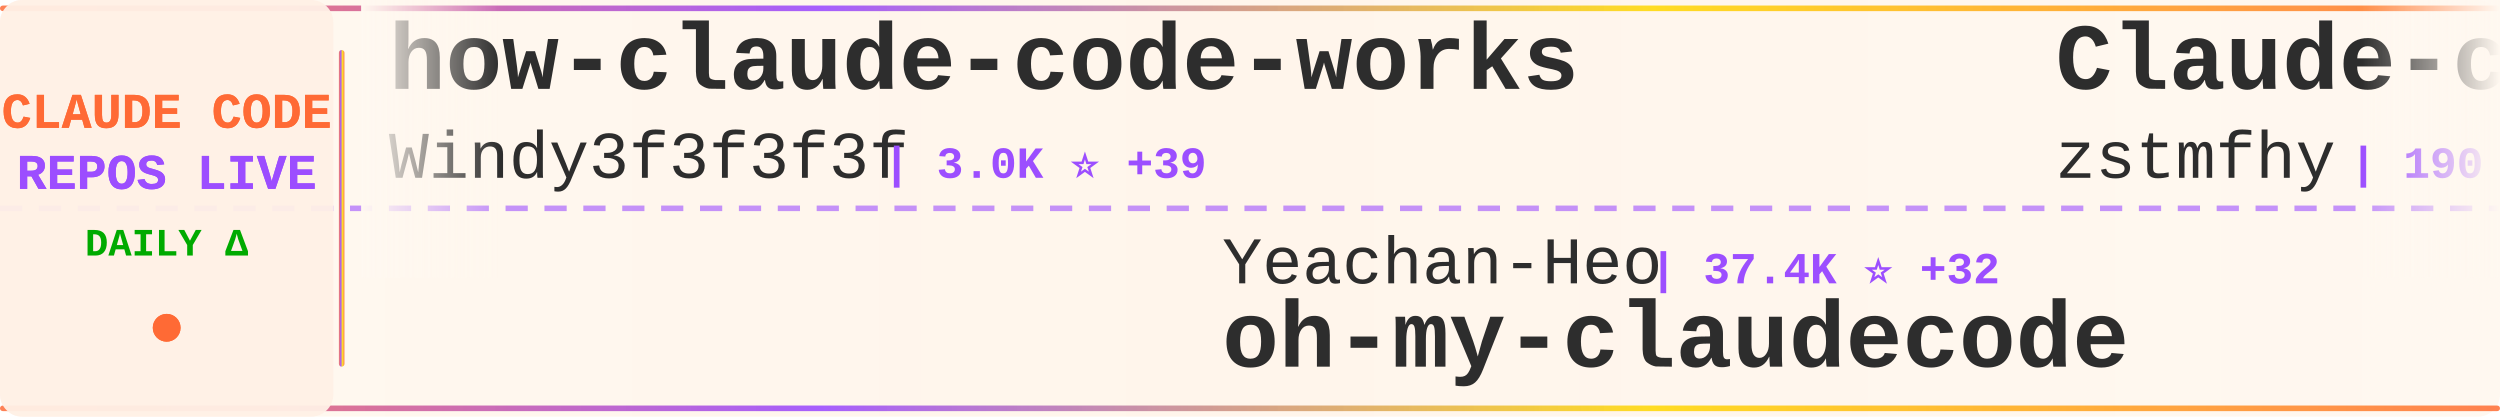
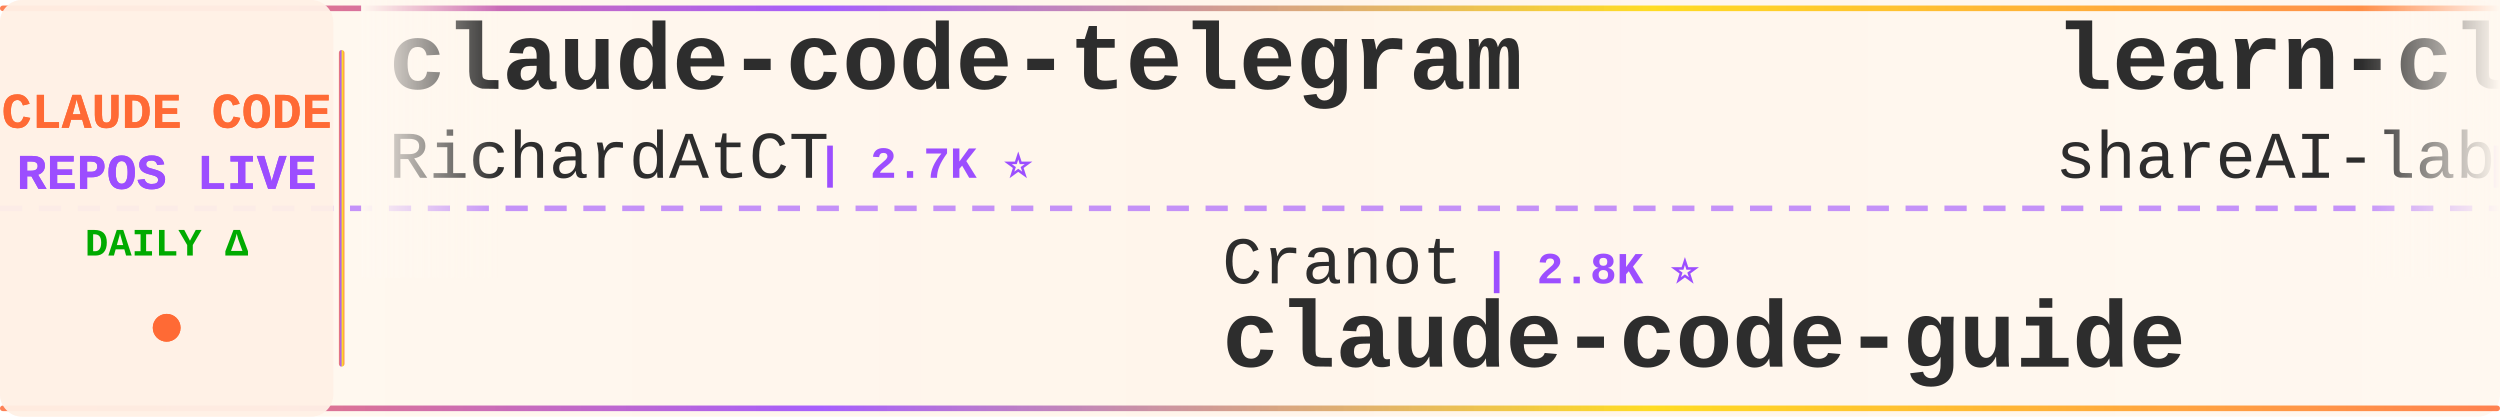
<svg xmlns="http://www.w3.org/2000/svg" width="900" height="150">
  <defs>
    <linearGradient id="tickerBg" x1="0%" y1="0%" x2="100%" y2="0%">
      <stop offset="0%" style="stop-color:#fff8f0;stop-opacity:0.98" />
      <stop offset="50%" style="stop-color:#fff5eb;stop-opacity:1" />
      <stop offset="100%" style="stop-color:#fff8f0;stop-opacity:0.98" />
    </linearGradient>
    <linearGradient id="borderGrad" x1="0%" y1="0%" x2="100%" y2="0%">
      <stop offset="0%" style="stop-color:#FF6B35;stop-opacity:0.85">
        <animate attributeName="stop-opacity" values="0.85;1;0.85" dur="2s" repeatCount="indefinite" />
      </stop>
      <stop offset="33%" style="stop-color:#9C4EFF;stop-opacity:0.9">
        <animate attributeName="stop-opacity" values="0.9;1;0.9" dur="2.2s" repeatCount="indefinite" />
      </stop>
      <stop offset="66%" style="stop-color:#FFD700;stop-opacity:0.85">
        <animate attributeName="stop-opacity" values="0.85;1;0.85" dur="1.8s" repeatCount="indefinite" />
      </stop>
      <stop offset="100%" style="stop-color:#FF6B35;stop-opacity:0.85">
        <animate attributeName="stop-opacity" values="0.85;1;0.85" dur="2s" repeatCount="indefinite" />
      </stop>
    </linearGradient>
    <filter id="textGlow">
      <feGaussianBlur stdDeviation="0.15" result="coloredBlur" />
      <feMerge>
        <feMergeNode in="coloredBlur" />
        <feMergeNode in="SourceGraphic" />
      </feMerge>
    </filter>
    <filter id="metricGlow">
      <feGaussianBlur stdDeviation="0.2" result="coloredBlur" />
      <feMerge>
        <feMergeNode in="coloredBlur" />
        <feMergeNode in="SourceGraphic" />
      </feMerge>
    </filter>
    <linearGradient id="leftFade" x1="0%" y1="0%" x2="100%" y2="0%">
      <stop offset="0%" style="stop-color:#fff8f0;stop-opacity:1" />
      <stop offset="100%" style="stop-color:#fff8f0;stop-opacity:0" />
    </linearGradient>
    <linearGradient id="rightFade" x1="0%" y1="0%" x2="100%" y2="0%">
      <stop offset="0%" style="stop-color:#fff8f0;stop-opacity:0" />
      <stop offset="100%" style="stop-color:#fff8f0;stop-opacity:1" />
    </linearGradient>
  </defs>
  <rect width="900" height="150" fill="url(#tickerBg)" rx="8" />
  <rect x="0" y="2" width="900" height="2" fill="url(#borderGrad)" rx="1" />
  <rect x="0" y="146" width="900" height="2" fill="url(#borderGrad)" rx="1" />
  <line x1="0" y1="75" x2="900" y2="75" stroke="#9C4EFF" stroke-width="2" stroke-dasharray="8 6" opacity="0.6" />
  <rect x="0" y="0" width="120" height="150" fill="#fff0e6" opacity="0.95" rx="8" />
  <text x="60" y="46" font-family="'Courier New', monospace" font-size="18" font-weight="bold" fill="#FF6B35" text-anchor="middle" filter="url(#textGlow)">
    CLAUDE CODE
  </text>
  <text x="60" y="68" font-family="'Courier New', monospace" font-size="18" font-weight="bold" fill="#9C4EFF" text-anchor="middle" filter="url(#textGlow)">
    REPOS LIVE
  </text>
  <text x="60" y="92" font-family="'Courier New', monospace" font-size="14" font-weight="bold" fill="#00aa00" text-anchor="middle">
    DAILY Δ
  </text>
  <circle cx="60" cy="118" r="5" fill="#FF6B35" filter="url(#metricGlow)">
    <animate attributeName="r" values="4;6;4" dur="1.5s" repeatCount="indefinite" />
    <animate attributeName="opacity" values="0.6;1;0.6" dur="1.5s" repeatCount="indefinite" />
  </circle>
  <rect x="122" y="18" width="2" height="114" fill="url(#borderGrad)" rx="1" />
  <clipPath id="tickerClip">
    <rect x="130" y="0" width="770" height="150" />
  </clipPath>
  <g clip-path="url(#tickerClip)">
    <g id="tickerItems">
      <animateTransform attributeName="transform" attributeType="XML" type="translate" from="0 0" to="-3000 0" dur="54s" repeatCount="indefinite" />
      <g transform="translate(0, 0)">
-         <text x="140" y="32" font-family="'Courier New', monospace" font-size="34" font-weight="bold" fill="#2d2d2d">how-claude-code-works</text>
-         <text x="140" y="64" font-family="'Courier New', monospace" font-size="24" font-weight="normal" fill="#2d2d2d" opacity="1.0">Windy3f3f3f3f</text>
-         <text x="318" y="64" font-family="'Courier New', monospace" font-size="16" font-weight="bold" fill="#9C4EFF"> | 3.0K ⭐ +39</text>
+         <text x="140" y="32" font-family="'Courier New', monospace" font-size="34" font-weight="bold" fill="#2d2d2d">claude-code-telegram</text>
+         <text x="140" y="64" font-family="'Courier New', monospace" font-size="24" font-weight="normal" fill="#2d2d2d" opacity="1.0">RichardAtCT</text>
+         <text x="294" y="64" font-family="'Courier New', monospace" font-size="16" font-weight="bold" fill="#9C4EFF"> | 2.7K ⭐</text>
      </g>
      <g transform="translate(300, 0)">
-         <text x="140" y="102" font-family="'Courier New', monospace" font-size="24" font-weight="normal" fill="#2d2d2d" opacity="1.0">Yeachan-Heo</text>
-         <text x="294" y="102" font-family="'Courier New', monospace" font-size="16" font-weight="bold" fill="#9C4EFF"> | 37.4K ⭐ +32</text>
-         <text x="140" y="132" font-family="'Courier New', monospace" font-size="34" font-weight="bold" fill="#2d2d2d">oh-my-claudecode</text>
+         <text x="140" y="102" font-family="'Courier New', monospace" font-size="24" font-weight="normal" fill="#2d2d2d" opacity="1.0">Cranot</text>
+         <text x="234" y="102" font-family="'Courier New', monospace" font-size="16" font-weight="bold" fill="#9C4EFF"> | 2.8K ⭐</text>
+         <text x="140" y="132" font-family="'Courier New', monospace" font-size="34" font-weight="bold" fill="#2d2d2d">claude-code-guide</text>
      </g>
      <g transform="translate(600, 0)">
-         <text x="140" y="32" font-family="'Courier New', monospace" font-size="34" font-weight="bold" fill="#2d2d2d">Claude-code</text>
-         <text x="140" y="64" font-family="'Courier New', monospace" font-size="24" font-weight="normal" fill="#2d2d2d" opacity="1.0">zstmfhy</text>
-         <text x="246" y="64" font-family="'Courier New', monospace" font-size="16" font-weight="bold" fill="#9C4EFF"> | 190 ⭐</text>
+         <text x="140" y="32" font-family="'Courier New', monospace" font-size="34" font-weight="bold" fill="#2d2d2d">learn-claude-code</text>
+         <text x="140" y="64" font-family="'Courier New', monospace" font-size="24" font-weight="normal" fill="#2d2d2d" opacity="1.0">shareAI-lab</text>
+         <text x="294" y="64" font-family="'Courier New', monospace" font-size="16" font-weight="bold" fill="#9C4EFF"> | 69.9K ⭐ +86</text>
      </g>
      <g transform="translate(900, 0)">
-         <text x="140" y="102" font-family="'Courier New', monospace" font-size="24" font-weight="normal" fill="#2d2d2d" opacity="1.0">anthropics</text>
-         <text x="282" y="102" font-family="'Courier New', monospace" font-size="16" font-weight="bold" fill="#9C4EFF"> | 158.4K ⭐ +245</text>
-         <text x="140" y="132" font-family="'Courier New', monospace" font-size="34" font-weight="bold" fill="#2d2d2d">skills</text>
+         <text x="140" y="102" font-family="'Courier New', monospace" font-size="24" font-weight="normal" fill="#2d2d2d" opacity="1.0">hangsman</text>
+         <text x="258" y="102" font-family="'Courier New', monospace" font-size="16" font-weight="bold" fill="#9C4EFF"> | 787 ⭐</text>
+         <text x="140" y="132" font-family="'Courier New', monospace" font-size="34" font-weight="bold" fill="#2d2d2d">claude-code-source</text>
      </g>
      <g transform="translate(1200, 0)">
-         <text x="140" y="32" font-family="'Courier New', monospace" font-size="34" font-weight="bold" fill="#2d2d2d">claude-code-tudou</text>
-         <text x="140" y="64" font-family="'Courier New', monospace" font-size="24" font-weight="normal" fill="#2d2d2d" opacity="1.0">AICoderTudou</text>
-         <text x="306" y="64" font-family="'Courier New', monospace" font-size="16" font-weight="bold" fill="#9C4EFF"> | 497 ⭐</text>
+         <text x="140" y="32" font-family="'Courier New', monospace" font-size="34" font-weight="bold" fill="#2d2d2d">claude-skills</text>
+         <text x="140" y="64" font-family="'Courier New', monospace" font-size="24" font-weight="normal" fill="#2d2d2d" opacity="1.0">alirezarezvani</text>
+         <text x="330" y="64" font-family="'Courier New', monospace" font-size="16" font-weight="bold" fill="#9C4EFF"> | 20.4K ⭐ +377</text>
      </g>
      <g transform="translate(1500, 0)">
-         <text x="140" y="102" font-family="'Courier New', monospace" font-size="24" font-weight="normal" fill="#2d2d2d" opacity="1.0">OrcaWhisper</text>
-         <text x="294" y="102" font-family="'Courier New', monospace" font-size="16" font-weight="bold" fill="#9C4EFF"> | 83 ⭐ +1</text>
-         <text x="140" y="132" font-family="'Courier New', monospace" font-size="34" font-weight="bold" fill="#2d2d2d">Claude-Code</text>
+         <text x="140" y="102" font-family="'Courier New', monospace" font-size="24" font-weight="normal" fill="#2d2d2d" opacity="1.0">ykdojo</text>
+         <text x="234" y="102" font-family="'Courier New', monospace" font-size="16" font-weight="bold" fill="#9C4EFF"> | 9.0K ⭐ +5</text>
+         <text x="140" y="132" font-family="'Courier New', monospace" font-size="34" font-weight="bold" fill="#2d2d2d">claude-code-tips</text>
      </g>
      <g transform="translate(1800, 0)">
-         <text x="140" y="32" font-family="'Courier New', monospace" font-size="34" font-weight="bold" fill="#2d2d2d">claude-code-hub</text>
-         <text x="140" y="64" font-family="'Courier New', monospace" font-size="24" font-weight="normal" fill="#2d2d2d" opacity="1.0">ding113</text>
-         <text x="246" y="64" font-family="'Courier New', monospace" font-size="16" font-weight="bold" fill="#9C4EFF"> | 3.2K ⭐ +1</text>
+         <text x="140" y="32" font-family="'Courier New', monospace" font-size="34" font-weight="bold" fill="#2d2d2d">claude_codex_bridge</text>
+         <text x="140" y="64" font-family="'Courier New', monospace" font-size="24" font-weight="normal" fill="#2d2d2d" opacity="1.0">SeemSeam</text>
+         <text x="258" y="64" font-family="'Courier New', monospace" font-size="16" font-weight="bold" fill="#9C4EFF"> | 3.2K ⭐ +8</text>
      </g>
      <g transform="translate(2100, 0)">
-         <text x="140" y="102" font-family="'Courier New', monospace" font-size="24" font-weight="normal" fill="#2d2d2d" opacity="1.0">disler</text>
-         <text x="234" y="102" font-family="'Courier New', monospace" font-size="16" font-weight="bold" fill="#9C4EFF"> | 3.8K ⭐ +3</text>
-         <text x="140" y="132" font-family="'Courier New', monospace" font-size="34" font-weight="bold" fill="#2d2d2d">claude-code-hooks-master...</text>
+         <text x="140" y="102" font-family="'Courier New', monospace" font-size="24" font-weight="normal" fill="#2d2d2d" opacity="1.0">jeremylongshore</text>
+         <text x="342" y="102" font-family="'Courier New', monospace" font-size="16" font-weight="bold" fill="#9C4EFF"> | 2.5K ⭐ +4</text>
+         <text x="140" y="132" font-family="'Courier New', monospace" font-size="34" font-weight="bold" fill="#2d2d2d">claude-code-plugins-plus...</text>
      </g>
      <g transform="translate(2400, 0)">
-         <text x="140" y="32" font-family="'Courier New', monospace" font-size="34" font-weight="bold" fill="#2d2d2d">claude-code-rust</text>
-         <text x="140" y="64" font-family="'Courier New', monospace" font-size="24" font-weight="normal" fill="#2d2d2d" opacity="1.0">lorryjovens-hub</text>
-         <text x="342" y="64" font-family="'Courier New', monospace" font-size="16" font-weight="bold" fill="#9C4EFF"> | 1.7K ⭐ +2</text>
+         <text x="140" y="32" font-family="'Courier New', monospace" font-size="34" font-weight="bold" fill="#2d2d2d">claude-code-settings</text>
+         <text x="140" y="64" font-family="'Courier New', monospace" font-size="24" font-weight="normal" fill="#2d2d2d" opacity="1.0">feiskyer</text>
+         <text x="258" y="64" font-family="'Courier New', monospace" font-size="16" font-weight="bold" fill="#9C4EFF"> | 1.6K ⭐</text>
      </g>
      <g transform="translate(2700, 0)">
-         <text x="140" y="102" font-family="'Courier New', monospace" font-size="24" font-weight="normal" fill="#2d2d2d" opacity="1.0">Maciek-roboblog</text>
-         <text x="342" y="102" font-family="'Courier New', monospace" font-size="16" font-weight="bold" fill="#9C4EFF"> | 8.4K ⭐ +8</text>
-         <text x="140" y="132" font-family="'Courier New', monospace" font-size="34" font-weight="bold" fill="#2d2d2d">Claude-Code-Usage-Monito...</text>
+         <text x="140" y="102" font-family="'Courier New', monospace" font-size="24" font-weight="normal" fill="#2d2d2d" opacity="1.0">ding113</text>
+         <text x="246" y="102" font-family="'Courier New', monospace" font-size="16" font-weight="bold" fill="#9C4EFF"> | 3.2K ⭐ +1</text>
+         <text x="140" y="132" font-family="'Courier New', monospace" font-size="34" font-weight="bold" fill="#2d2d2d">claude-code-hub</text>
      </g>
      <g transform="translate(3000, 0)">
-         <text x="140" y="32" font-family="'Courier New', monospace" font-size="34" font-weight="bold" fill="#2d2d2d">how-claude-code-works</text>
-         <text x="140" y="64" font-family="'Courier New', monospace" font-size="24" font-weight="normal" fill="#2d2d2d" opacity="1.0">Windy3f3f3f3f</text>
-         <text x="318" y="64" font-family="'Courier New', monospace" font-size="16" font-weight="bold" fill="#9C4EFF"> | 3.0K ⭐ +39</text>
+         <text x="140" y="32" font-family="'Courier New', monospace" font-size="34" font-weight="bold" fill="#2d2d2d">claude-code-telegram</text>
+         <text x="140" y="64" font-family="'Courier New', monospace" font-size="24" font-weight="normal" fill="#2d2d2d" opacity="1.0">RichardAtCT</text>
+         <text x="294" y="64" font-family="'Courier New', monospace" font-size="16" font-weight="bold" fill="#9C4EFF"> | 2.7K ⭐</text>
      </g>
      <g transform="translate(3300, 0)">
-         <text x="140" y="102" font-family="'Courier New', monospace" font-size="24" font-weight="normal" fill="#2d2d2d" opacity="1.0">Yeachan-Heo</text>
-         <text x="294" y="102" font-family="'Courier New', monospace" font-size="16" font-weight="bold" fill="#9C4EFF"> | 37.4K ⭐ +32</text>
-         <text x="140" y="132" font-family="'Courier New', monospace" font-size="34" font-weight="bold" fill="#2d2d2d">oh-my-claudecode</text>
+         <text x="140" y="102" font-family="'Courier New', monospace" font-size="24" font-weight="normal" fill="#2d2d2d" opacity="1.0">Cranot</text>
+         <text x="234" y="102" font-family="'Courier New', monospace" font-size="16" font-weight="bold" fill="#9C4EFF"> | 2.8K ⭐</text>
+         <text x="140" y="132" font-family="'Courier New', monospace" font-size="34" font-weight="bold" fill="#2d2d2d">claude-code-guide</text>
      </g>
      <g transform="translate(3600, 0)">
-         <text x="140" y="32" font-family="'Courier New', monospace" font-size="34" font-weight="bold" fill="#2d2d2d">Claude-code</text>
-         <text x="140" y="64" font-family="'Courier New', monospace" font-size="24" font-weight="normal" fill="#2d2d2d" opacity="1.0">zstmfhy</text>
-         <text x="246" y="64" font-family="'Courier New', monospace" font-size="16" font-weight="bold" fill="#9C4EFF"> | 190 ⭐</text>
+         <text x="140" y="32" font-family="'Courier New', monospace" font-size="34" font-weight="bold" fill="#2d2d2d">learn-claude-code</text>
+         <text x="140" y="64" font-family="'Courier New', monospace" font-size="24" font-weight="normal" fill="#2d2d2d" opacity="1.0">shareAI-lab</text>
+         <text x="294" y="64" font-family="'Courier New', monospace" font-size="16" font-weight="bold" fill="#9C4EFF"> | 69.9K ⭐ +86</text>
      </g>
      <g transform="translate(3900, 0)">
-         <text x="140" y="102" font-family="'Courier New', monospace" font-size="24" font-weight="normal" fill="#2d2d2d" opacity="1.0">anthropics</text>
-         <text x="282" y="102" font-family="'Courier New', monospace" font-size="16" font-weight="bold" fill="#9C4EFF"> | 158.4K ⭐ +245</text>
-         <text x="140" y="132" font-family="'Courier New', monospace" font-size="34" font-weight="bold" fill="#2d2d2d">skills</text>
+         <text x="140" y="102" font-family="'Courier New', monospace" font-size="24" font-weight="normal" fill="#2d2d2d" opacity="1.0">hangsman</text>
+         <text x="258" y="102" font-family="'Courier New', monospace" font-size="16" font-weight="bold" fill="#9C4EFF"> | 787 ⭐</text>
+         <text x="140" y="132" font-family="'Courier New', monospace" font-size="34" font-weight="bold" fill="#2d2d2d">claude-code-source</text>
      </g>
    </g>
  </g>
  <rect x="130" y="0" width="50" height="100" fill="url(#leftFade)" />
  <rect x="850" y="0" width="50" height="100" fill="url(#rightFade)" />
</svg>
